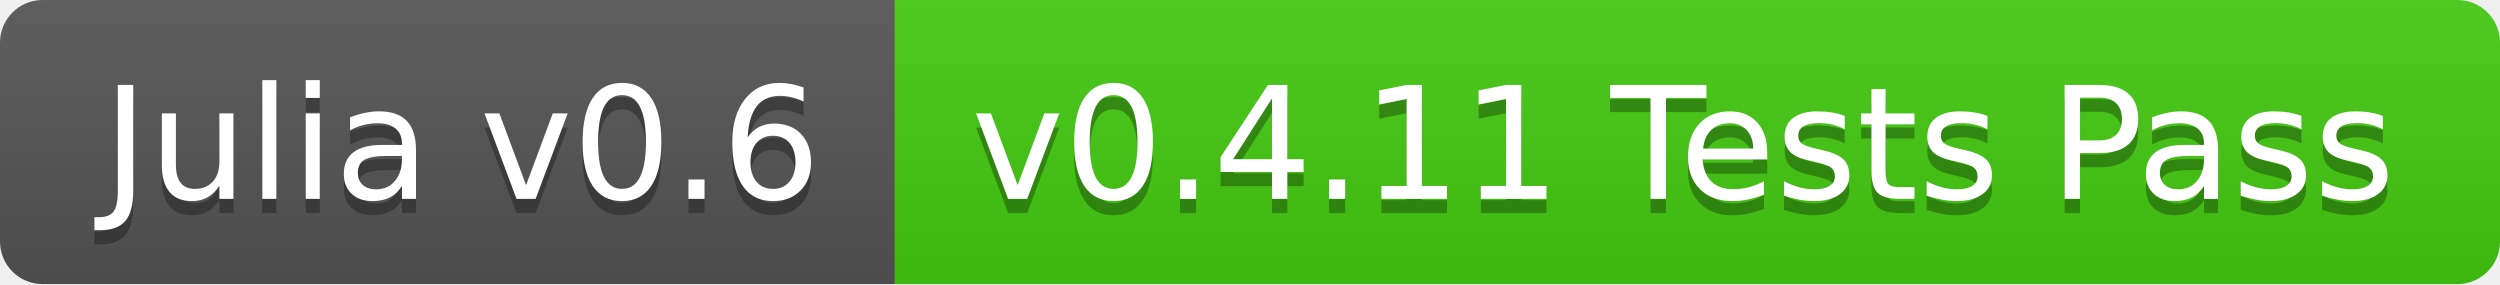
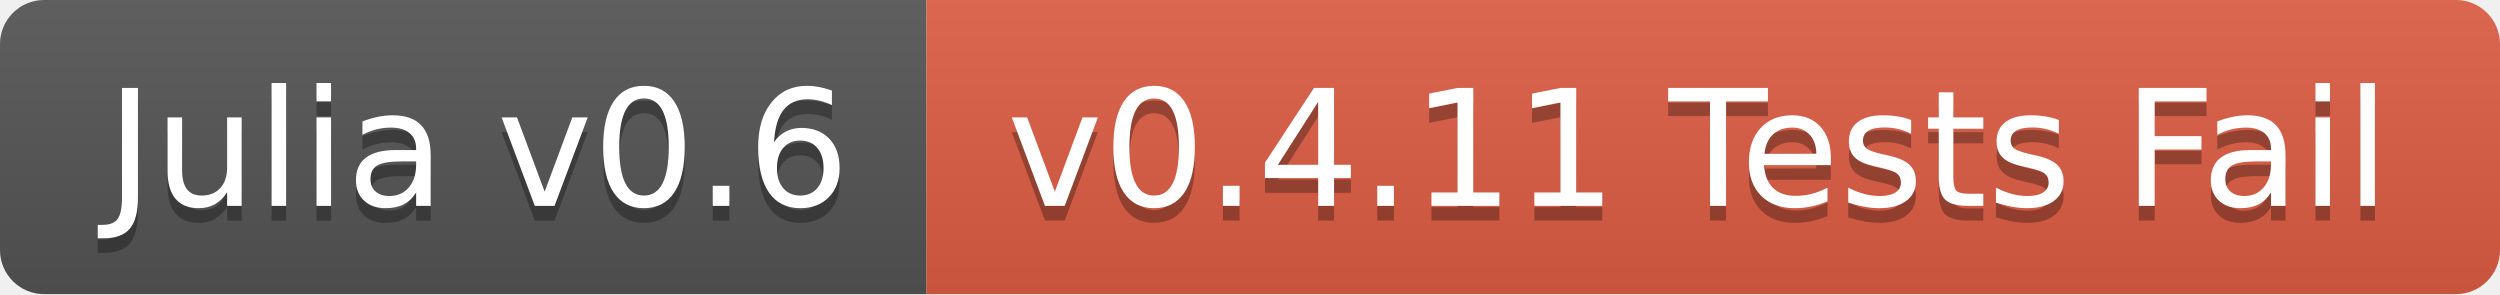
- <svg xmlns="http://www.w3.org/2000/svg" width="176" height="20">
+ <svg xmlns="http://www.w3.org/2000/svg" width="170" height="20">
  <linearGradient id="b" x2="0" y2="100%">
    <stop offset="0" stop-color="#bbb" stop-opacity=".1" />
    <stop offset="1" stop-opacity=".1" />
  </linearGradient>
  <clipPath id="a">
-     <rect width="176" height="20" rx="3" fill="#fff" />
+     <rect width="170" height="20" rx="3" fill="#fff" />
  </clipPath>
  <g clip-path="url(#a)">
    <path fill="#555" d="M0 0h63v20H0z" />
-     <path fill="#4c1" d="M63 0h113v20H63z" />
-     <path fill="url(#b)" d="M0 0h176v20H0z" />
+     <path fill="#e05d44" d="M63 0h107v20H63z" />
+     <path fill="url(#b)" d="M0 0h170v20H0z" />
  </g>
  <g fill="#fff" text-anchor="middle" font-family="DejaVu Sans,Verdana,Geneva,sans-serif" font-size="110">
    <text x="325" y="150" fill="#010101" fill-opacity=".3" transform="scale(.1)" textLength="530">Julia v0.6</text>
    <text x="325" y="140" transform="scale(.1)" textLength="530">Julia v0.6</text>
-     <text x="1185" y="150" fill="#010101" fill-opacity=".3" transform="scale(.1)" textLength="1030">v0.4.11 Tests Pass</text>
-     <text x="1185" y="140" transform="scale(.1)" textLength="1030">v0.4.11 Tests Pass</text>
+     <text x="1155" y="150" fill="#010101" fill-opacity=".3" transform="scale(.1)" textLength="970">v0.4.11 Tests Fail</text>
+     <text x="1155" y="140" transform="scale(.1)" textLength="970">v0.4.11 Tests Fail</text>
  </g>
</svg>
